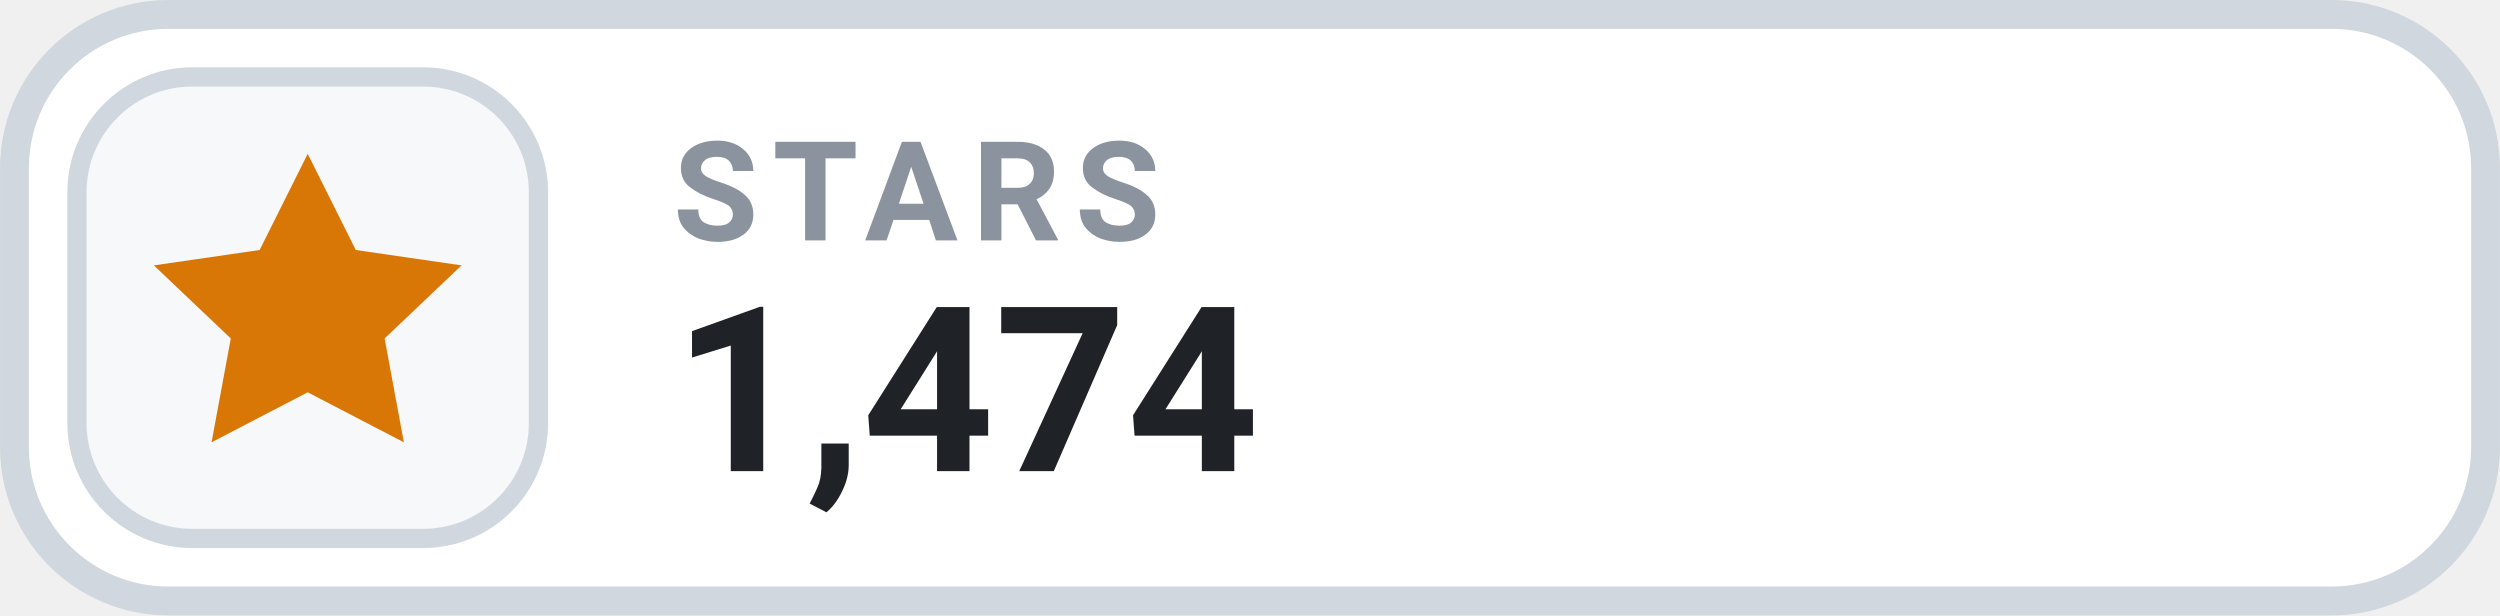
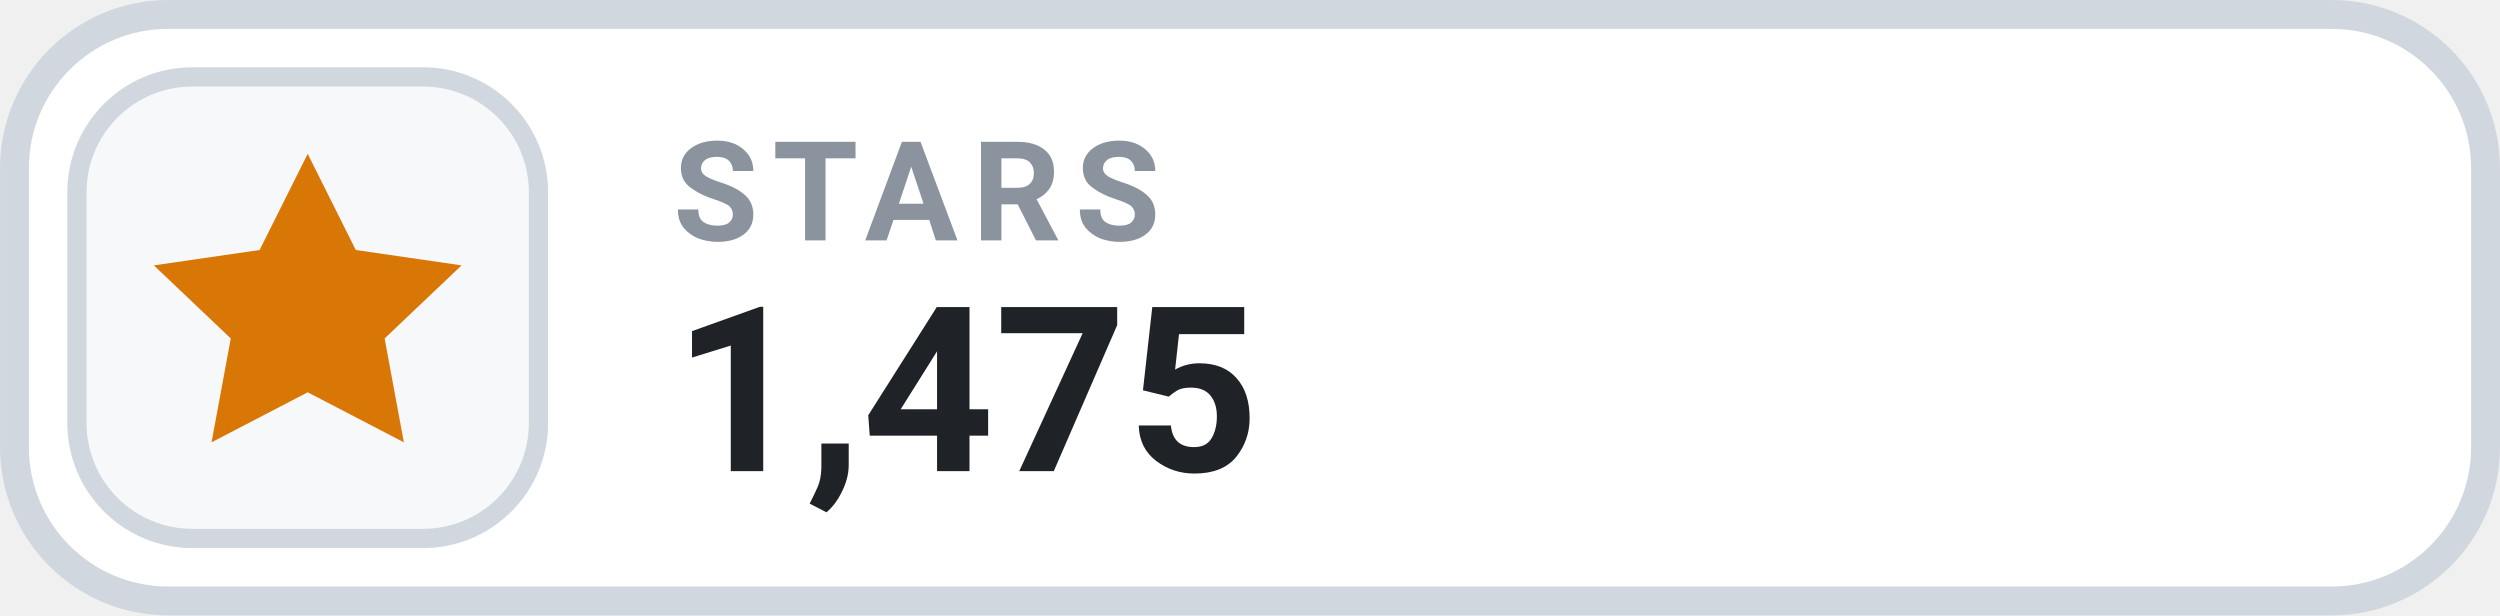
- <svg xmlns="http://www.w3.org/2000/svg" width="126" height="31.015" viewBox="0 0 130 32" role="img" aria-label="STARS 1,474">
+ <svg xmlns="http://www.w3.org/2000/svg" width="126" height="31.015" viewBox="0 0 130 32" role="img" aria-label="STARS 1,475">
  <rect x=".75" y=".75" width="128.5" height="30.5" rx="8" fill="#FFFFFF" stroke="#D0D7DE" stroke-width="1.5" />
  <rect x="4" y="4" width="24" height="24" rx="6" fill="#F6F8FA" stroke="#D0D7DE" stroke-width="1" />
  <g transform="translate(16 16)" style="color:#D97706;">
    <path d="M0 -8 l2.5 5 5.5 .8 -4 3.8 1 5.4 -5 -2.6 -5 2.6 1 -5.4 -4 -3.8 5.5 -.8 Z" fill="currentColor" />
  </g>
  <text x="35" y="12.5" fill="#8B949E" font-family="-apple-system,BlinkMacSystemFont,'Segoe UI',Roboto,Helvetica,Arial,sans-serif" font-size="7.2" font-weight="700" letter-spacing=".75">STARS</text>
-   <text x="35" y="24.5" fill="#1F2328" font-family="-apple-system,BlinkMacSystemFont,'Segoe UI',Roboto,Helvetica,Arial,sans-serif" font-size="12" font-weight="700">1,474</text>
+   <text x="35" y="24.5" fill="#1F2328" font-family="-apple-system,BlinkMacSystemFont,'Segoe UI',Roboto,Helvetica,Arial,sans-serif" font-size="12" font-weight="700">1,475</text>
</svg>
